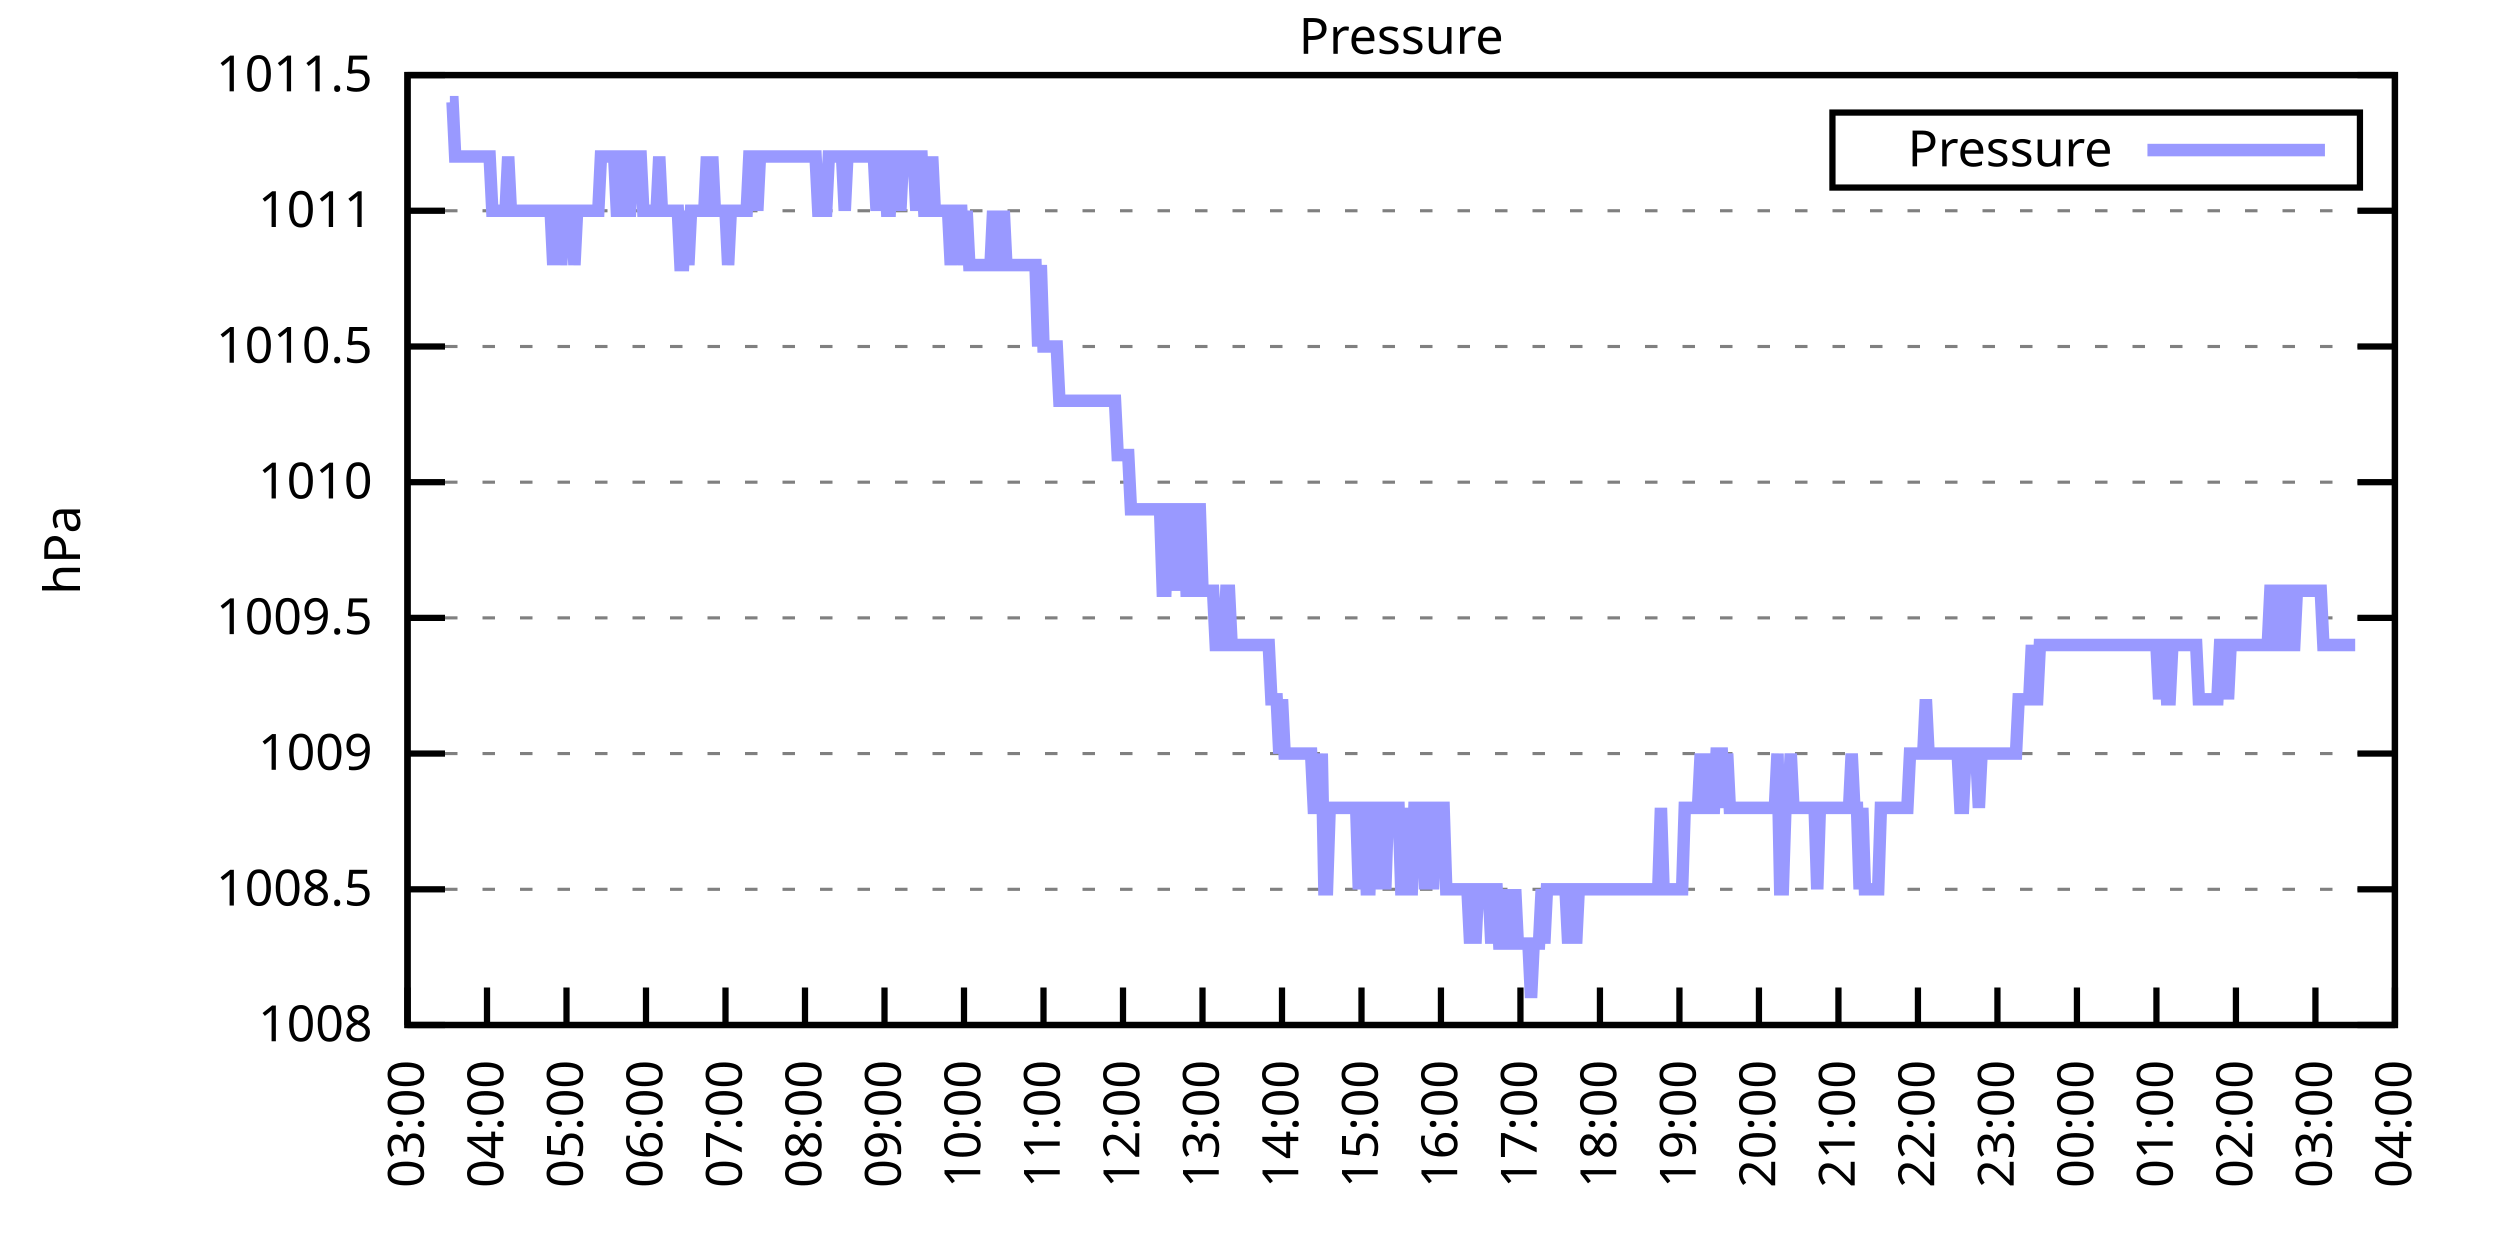
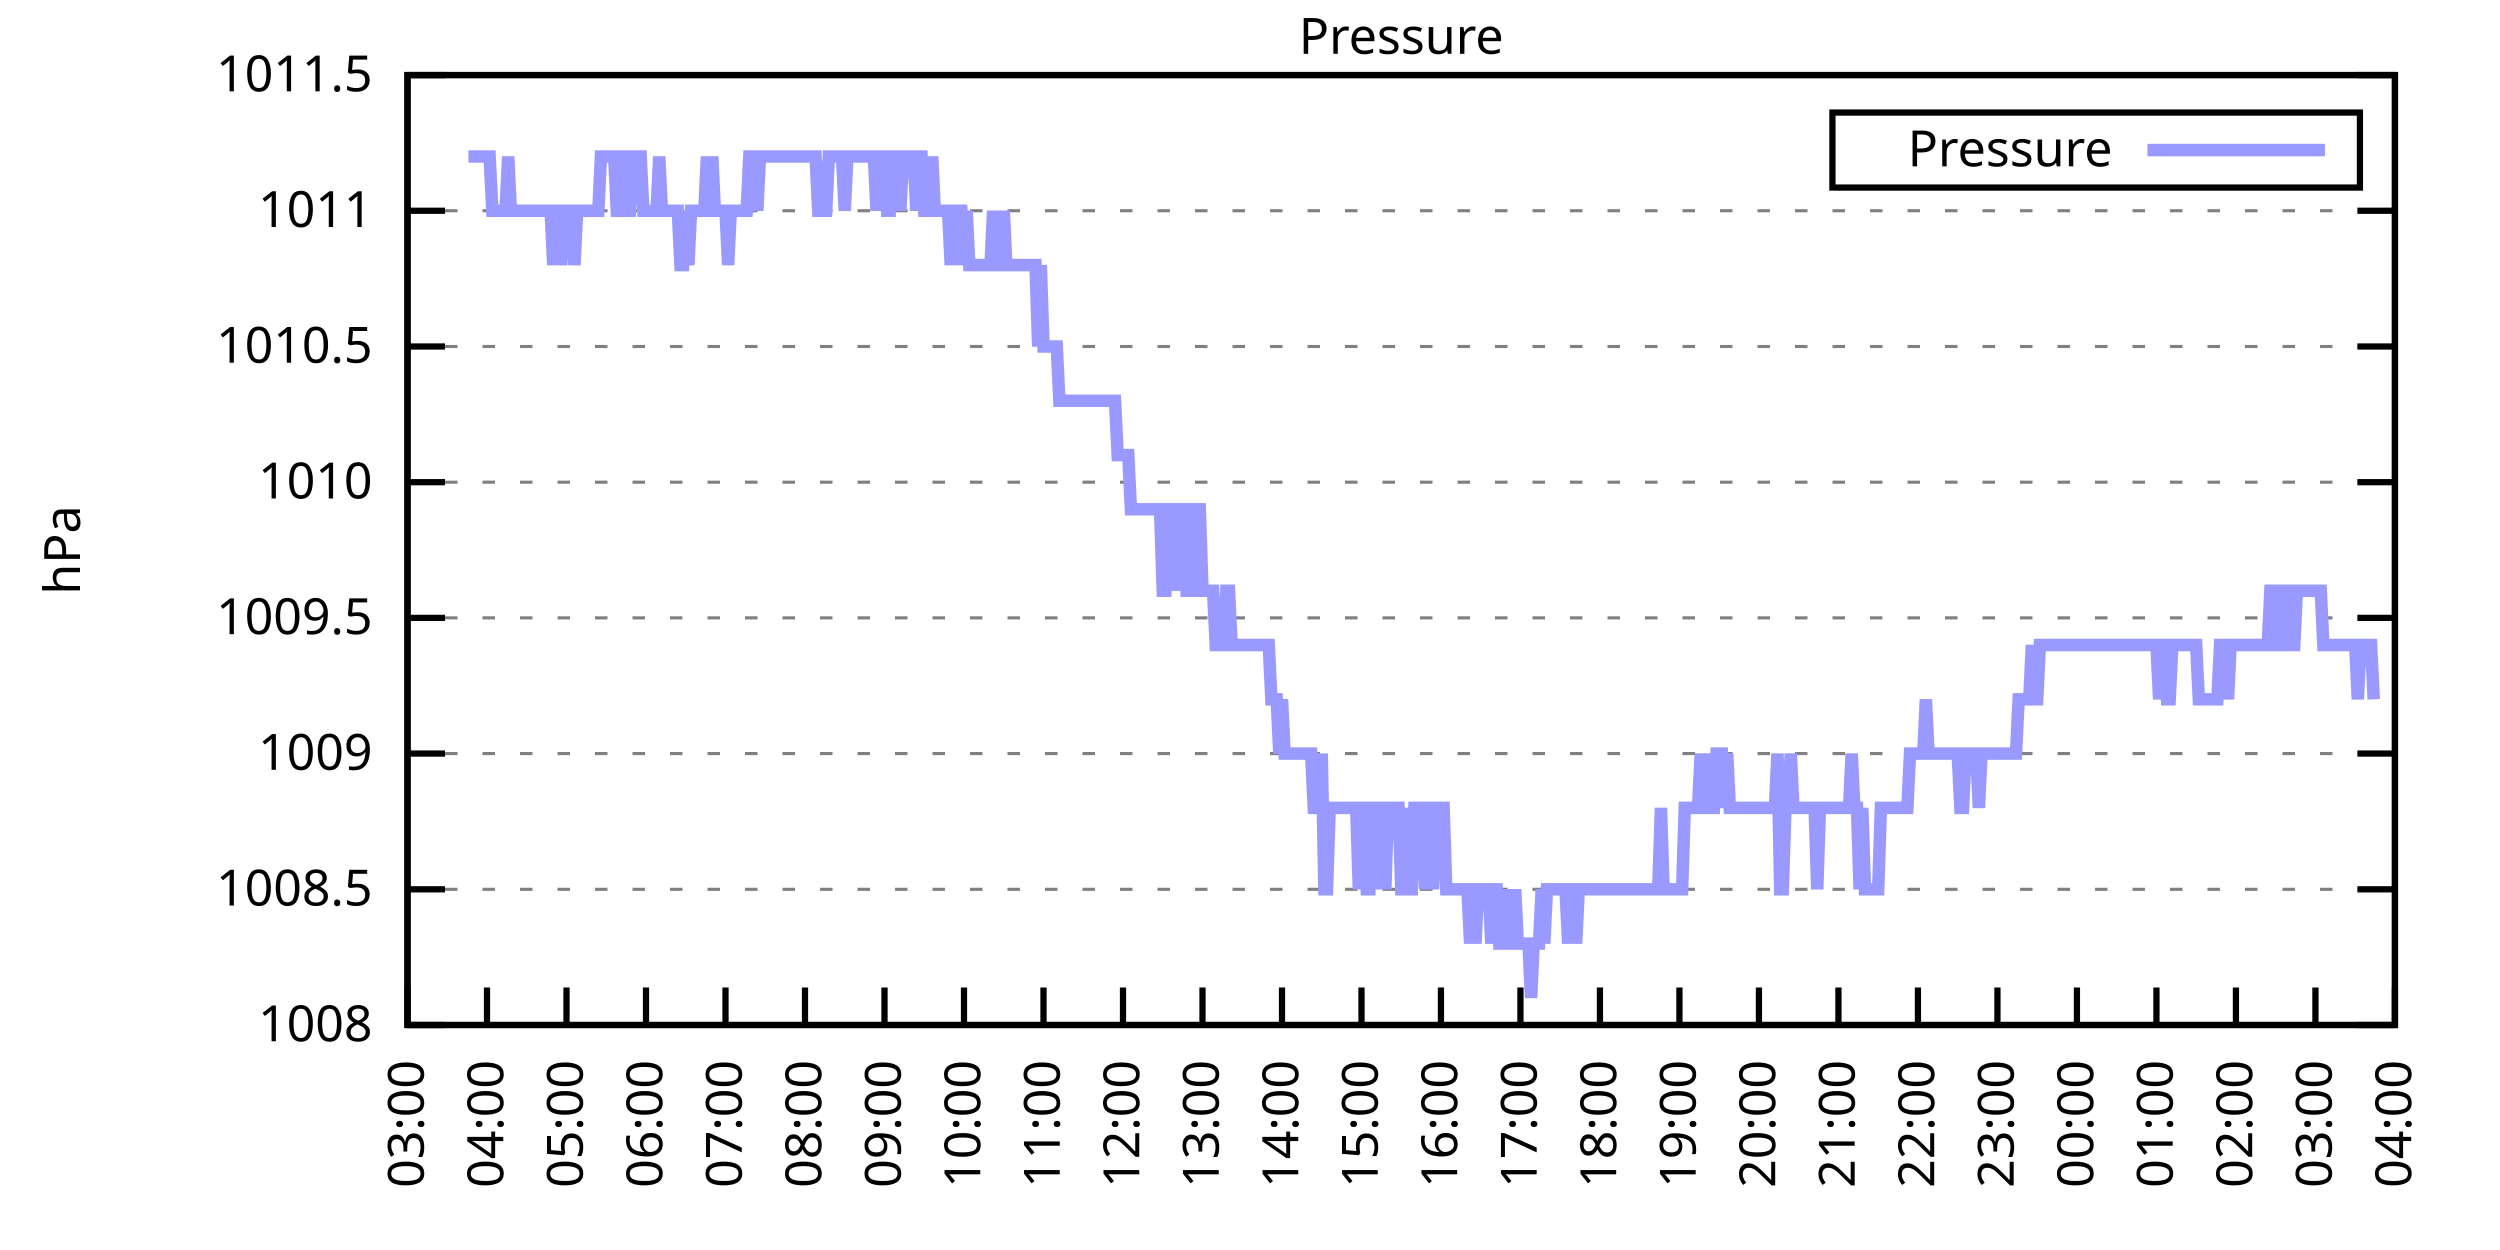
<svg xmlns="http://www.w3.org/2000/svg" xmlns:xlink="http://www.w3.org/1999/xlink" width="400" height="200" viewBox="0 0 400 200">
  <g id="gnuplot_canvas">
    <rect x="0" y="0" width="400" height="200" fill="none" />
    <defs>
      <circle id="gpDot" r="0.5" stroke-width="0.5" stroke="currentColor" />
      <path id="gpPt0" stroke-width="0.333" stroke="currentColor" d="M-1,0 h2 M0,-1 v2" />
      <path id="gpPt1" stroke-width="0.333" stroke="currentColor" d="M-1,-1 L1,1 M1,-1 L-1,1" />
      <path id="gpPt2" stroke-width="0.333" stroke="currentColor" d="M-1,0 L1,0 M0,-1 L0,1 M-1,-1 L1,1 M-1,1 L1,-1" />
      <rect id="gpPt3" stroke-width="0.333" stroke="currentColor" x="-1" y="-1" width="2" height="2" />
      <rect id="gpPt4" stroke-width="0.333" stroke="currentColor" fill="currentColor" x="-1" y="-1" width="2" height="2" />
      <circle id="gpPt5" stroke-width="0.333" stroke="currentColor" cx="0" cy="0" r="1" />
      <use xlink:href="#gpPt5" id="gpPt6" fill="currentColor" stroke="none" />
      <path id="gpPt7" stroke-width="0.333" stroke="currentColor" d="M0,-1.33 L-1.33,0.67 L1.33,0.67 z" />
      <use xlink:href="#gpPt7" id="gpPt8" fill="currentColor" stroke="none" />
      <use xlink:href="#gpPt7" id="gpPt9" stroke="currentColor" transform="rotate(180)" />
      <use xlink:href="#gpPt9" id="gpPt10" fill="currentColor" stroke="none" />
      <use xlink:href="#gpPt3" id="gpPt11" stroke="currentColor" transform="rotate(45)" />
      <use xlink:href="#gpPt11" id="gpPt12" fill="currentColor" stroke="none" />
      <path id="gpPt13" stroke-width="0.333" stroke="currentColor" d="M0,1.330 L1.265,0.411 L0.782,-1.067 L-0.782,-1.076 L-1.265,0.411 z" />
      <use xlink:href="#gpPt13" id="gpPt14" fill="currentColor" stroke="none" />
      <filter id="textbox" filterUnits="objectBoundingBox" x="0" y="0" height="1" width="1">
        <feFlood flood-color="white" flood-opacity="1" result="bgnd" />
        <feComposite in="SourceGraphic" in2="bgnd" operator="atop" />
      </filter>
      <filter id="greybox" filterUnits="objectBoundingBox" x="0" y="0" height="1" width="1">
        <feFlood flood-color="lightgrey" flood-opacity="1" result="grey" />
        <feComposite in="SourceGraphic" in2="grey" operator="atop" />
      </filter>
    </defs>
    <g fill="none" color="white" stroke="currentColor" stroke-width="1.00" stroke-linecap="butt" stroke-linejoin="miter">
</g>
    <g fill="none" color="black" stroke="currentColor" stroke-width="1.00" stroke-linecap="butt" stroke-linejoin="miter">
      <g stroke="none" shape-rendering="crispEdges">
        <polygon fill="rgb(255, 255, 255)" points="65.20,164.00 383.18,164.00 383.18,12.02 65.20,12.02 " />
      </g>
    </g>
    <g fill="none" color="black" stroke="currentColor" stroke-width="1.00" stroke-linecap="butt" stroke-linejoin="miter">
</g>
    <g fill="none" color="black" stroke="black" stroke-width="0.50" stroke-linecap="butt" stroke-linejoin="miter">
</g>
    <g fill="none" color="gray" stroke="currentColor" stroke-width="0.50" stroke-linecap="butt" stroke-linejoin="miter">
      <path stroke="gray" stroke-dasharray="2,4" class="gridline" d="M65.20,164.00 L383.19,164.00  " />
    </g>
    <g fill="none" color="gray" stroke="gray" stroke-width="1.00" stroke-linecap="butt" stroke-linejoin="miter">
</g>
    <g fill="none" color="black" stroke="currentColor" stroke-width="1.00" stroke-linecap="butt" stroke-linejoin="miter">
      <path stroke="black" d="M65.20,164.00 L71.20,164.00 M383.19,164.00 L377.19,164.00  " />
      <g transform="translate(59.60,166.60)" stroke="none" fill="black" font-family="Sans" font-size="8.00" text-anchor="end">
        <text>
          <tspan font-family="Sans"> 1008</tspan>
        </text>
      </g>
    </g>
    <g fill="none" color="black" stroke="currentColor" stroke-width="1.00" stroke-linecap="butt" stroke-linejoin="miter">
</g>
    <g fill="none" color="black" stroke="black" stroke-width="0.50" stroke-linecap="butt" stroke-linejoin="miter">
</g>
    <g fill="none" color="gray" stroke="currentColor" stroke-width="0.50" stroke-linecap="butt" stroke-linejoin="miter">
      <path stroke="gray" stroke-dasharray="2,4" class="gridline" d="M65.20,142.29 L383.19,142.29  " />
    </g>
    <g fill="none" color="gray" stroke="gray" stroke-width="1.00" stroke-linecap="butt" stroke-linejoin="miter">
</g>
    <g fill="none" color="black" stroke="currentColor" stroke-width="1.00" stroke-linecap="butt" stroke-linejoin="miter">
      <path stroke="black" d="M65.20,142.29 L71.20,142.29 M383.19,142.29 L377.19,142.29  " />
      <g transform="translate(59.60,144.89)" stroke="none" fill="black" font-family="Sans" font-size="8.00" text-anchor="end">
        <text>
          <tspan font-family="Sans"> 1008.5</tspan>
        </text>
      </g>
    </g>
    <g fill="none" color="black" stroke="currentColor" stroke-width="1.00" stroke-linecap="butt" stroke-linejoin="miter">
</g>
    <g fill="none" color="black" stroke="black" stroke-width="0.50" stroke-linecap="butt" stroke-linejoin="miter">
</g>
    <g fill="none" color="gray" stroke="currentColor" stroke-width="0.50" stroke-linecap="butt" stroke-linejoin="miter">
      <path stroke="gray" stroke-dasharray="2,4" class="gridline" d="M65.20,120.57 L383.19,120.57  " />
    </g>
    <g fill="none" color="gray" stroke="gray" stroke-width="1.00" stroke-linecap="butt" stroke-linejoin="miter">
</g>
    <g fill="none" color="black" stroke="currentColor" stroke-width="1.00" stroke-linecap="butt" stroke-linejoin="miter">
      <path stroke="black" d="M65.20,120.57 L71.20,120.57 M383.19,120.57 L377.19,120.57  " />
      <g transform="translate(59.60,123.17)" stroke="none" fill="black" font-family="Sans" font-size="8.00" text-anchor="end">
        <text>
          <tspan font-family="Sans"> 1009</tspan>
        </text>
      </g>
    </g>
    <g fill="none" color="black" stroke="currentColor" stroke-width="1.00" stroke-linecap="butt" stroke-linejoin="miter">
</g>
    <g fill="none" color="black" stroke="black" stroke-width="0.50" stroke-linecap="butt" stroke-linejoin="miter">
</g>
    <g fill="none" color="gray" stroke="currentColor" stroke-width="0.50" stroke-linecap="butt" stroke-linejoin="miter">
      <path stroke="gray" stroke-dasharray="2,4" class="gridline" d="M65.20,98.86 L383.19,98.86  " />
    </g>
    <g fill="none" color="gray" stroke="gray" stroke-width="1.00" stroke-linecap="butt" stroke-linejoin="miter">
</g>
    <g fill="none" color="black" stroke="currentColor" stroke-width="1.00" stroke-linecap="butt" stroke-linejoin="miter">
      <path stroke="black" d="M65.20,98.86 L71.20,98.86 M383.19,98.86 L377.19,98.86  " />
      <g transform="translate(59.60,101.46)" stroke="none" fill="black" font-family="Sans" font-size="8.00" text-anchor="end">
        <text>
          <tspan font-family="Sans"> 1009.5</tspan>
        </text>
      </g>
    </g>
    <g fill="none" color="black" stroke="currentColor" stroke-width="1.00" stroke-linecap="butt" stroke-linejoin="miter">
</g>
    <g fill="none" color="black" stroke="black" stroke-width="0.50" stroke-linecap="butt" stroke-linejoin="miter">
</g>
    <g fill="none" color="gray" stroke="currentColor" stroke-width="0.50" stroke-linecap="butt" stroke-linejoin="miter">
      <path stroke="gray" stroke-dasharray="2,4" class="gridline" d="M65.20,77.15 L383.19,77.15  " />
    </g>
    <g fill="none" color="gray" stroke="gray" stroke-width="1.00" stroke-linecap="butt" stroke-linejoin="miter">
</g>
    <g fill="none" color="black" stroke="currentColor" stroke-width="1.00" stroke-linecap="butt" stroke-linejoin="miter">
      <path stroke="black" d="M65.20,77.15 L71.20,77.15 M383.19,77.15 L377.19,77.15  " />
      <g transform="translate(59.60,79.75)" stroke="none" fill="black" font-family="Sans" font-size="8.00" text-anchor="end">
        <text>
          <tspan font-family="Sans"> 1010</tspan>
        </text>
      </g>
    </g>
    <g fill="none" color="black" stroke="currentColor" stroke-width="1.00" stroke-linecap="butt" stroke-linejoin="miter">
</g>
    <g fill="none" color="black" stroke="black" stroke-width="0.50" stroke-linecap="butt" stroke-linejoin="miter">
</g>
    <g fill="none" color="gray" stroke="currentColor" stroke-width="0.50" stroke-linecap="butt" stroke-linejoin="miter">
      <path stroke="gray" stroke-dasharray="2,4" class="gridline" d="M65.20,55.44 L383.19,55.44  " />
    </g>
    <g fill="none" color="gray" stroke="gray" stroke-width="1.00" stroke-linecap="butt" stroke-linejoin="miter">
</g>
    <g fill="none" color="black" stroke="currentColor" stroke-width="1.00" stroke-linecap="butt" stroke-linejoin="miter">
      <path stroke="black" d="M65.20,55.44 L71.20,55.44 M383.19,55.44 L377.19,55.44  " />
      <g transform="translate(59.60,58.04)" stroke="none" fill="black" font-family="Sans" font-size="8.00" text-anchor="end">
        <text>
          <tspan font-family="Sans"> 1010.5</tspan>
        </text>
      </g>
    </g>
    <g fill="none" color="black" stroke="currentColor" stroke-width="1.00" stroke-linecap="butt" stroke-linejoin="miter">
</g>
    <g fill="none" color="black" stroke="black" stroke-width="0.50" stroke-linecap="butt" stroke-linejoin="miter">
</g>
    <g fill="none" color="gray" stroke="currentColor" stroke-width="0.50" stroke-linecap="butt" stroke-linejoin="miter">
      <path stroke="gray" stroke-dasharray="2,4" class="gridline" d="M65.20,33.72 L383.19,33.72  " />
    </g>
    <g fill="none" color="gray" stroke="gray" stroke-width="1.00" stroke-linecap="butt" stroke-linejoin="miter">
</g>
    <g fill="none" color="black" stroke="currentColor" stroke-width="1.00" stroke-linecap="butt" stroke-linejoin="miter">
      <path stroke="black" d="M65.20,33.72 L71.20,33.72 M383.19,33.72 L377.19,33.72  " />
      <g transform="translate(59.60,36.32)" stroke="none" fill="black" font-family="Sans" font-size="8.00" text-anchor="end">
        <text>
          <tspan font-family="Sans"> 1011</tspan>
        </text>
      </g>
    </g>
    <g fill="none" color="black" stroke="currentColor" stroke-width="1.00" stroke-linecap="butt" stroke-linejoin="miter">
</g>
    <g fill="none" color="black" stroke="black" stroke-width="0.50" stroke-linecap="butt" stroke-linejoin="miter">
</g>
    <g fill="none" color="gray" stroke="currentColor" stroke-width="0.50" stroke-linecap="butt" stroke-linejoin="miter">
      <path stroke="gray" stroke-dasharray="2,4" class="gridline" d="M65.20,12.01 L383.19,12.01  " />
    </g>
    <g fill="none" color="gray" stroke="gray" stroke-width="1.00" stroke-linecap="butt" stroke-linejoin="miter">
</g>
    <g fill="none" color="black" stroke="currentColor" stroke-width="1.00" stroke-linecap="butt" stroke-linejoin="miter">
      <path stroke="black" d="M65.20,12.01 L71.20,12.01 M383.19,12.01 L377.19,12.01  " />
      <g transform="translate(59.60,14.61)" stroke="none" fill="black" font-family="Sans" font-size="8.00" text-anchor="end">
        <text>
          <tspan font-family="Sans"> 1011.5</tspan>
        </text>
      </g>
    </g>
    <g fill="none" color="black" stroke="currentColor" stroke-width="1.00" stroke-linecap="butt" stroke-linejoin="miter">
      <path stroke="black" d="M65.20,164.00 L65.20,158.00  " />
      <g transform="translate(67.80,169.60) rotate(270.00)" stroke="none" fill="black" font-family="Sans" font-size="8.00" text-anchor="end">
        <text>
          <tspan font-family="Sans">03:00</tspan>
        </text>
      </g>
    </g>
    <g fill="none" color="black" stroke="currentColor" stroke-width="1.00" stroke-linecap="butt" stroke-linejoin="miter">
      <path stroke="black" d="M77.92,164.00 L77.92,158.00  " />
      <g transform="translate(80.52,169.60) rotate(270.00)" stroke="none" fill="black" font-family="Sans" font-size="8.00" text-anchor="end">
        <text>
          <tspan font-family="Sans">04:00</tspan>
        </text>
      </g>
    </g>
    <g fill="none" color="black" stroke="currentColor" stroke-width="1.00" stroke-linecap="butt" stroke-linejoin="miter">
      <path stroke="black" d="M90.64,164.00 L90.64,158.00  " />
      <g transform="translate(93.24,169.60) rotate(270.00)" stroke="none" fill="black" font-family="Sans" font-size="8.00" text-anchor="end">
        <text>
          <tspan font-family="Sans">05:00</tspan>
        </text>
      </g>
    </g>
    <g fill="none" color="black" stroke="currentColor" stroke-width="1.00" stroke-linecap="butt" stroke-linejoin="miter">
      <path stroke="black" d="M103.36,164.00 L103.36,158.00  " />
      <g transform="translate(105.96,169.60) rotate(270.00)" stroke="none" fill="black" font-family="Sans" font-size="8.00" text-anchor="end">
        <text>
          <tspan font-family="Sans">06:00</tspan>
        </text>
      </g>
    </g>
    <g fill="none" color="black" stroke="currentColor" stroke-width="1.00" stroke-linecap="butt" stroke-linejoin="miter">
      <path stroke="black" d="M116.08,164.00 L116.08,158.00  " />
      <g transform="translate(118.68,169.60) rotate(270.00)" stroke="none" fill="black" font-family="Sans" font-size="8.00" text-anchor="end">
        <text>
          <tspan font-family="Sans">07:00</tspan>
        </text>
      </g>
    </g>
    <g fill="none" color="black" stroke="currentColor" stroke-width="1.00" stroke-linecap="butt" stroke-linejoin="miter">
      <path stroke="black" d="M128.80,164.00 L128.80,158.00  " />
      <g transform="translate(131.40,169.60) rotate(270.00)" stroke="none" fill="black" font-family="Sans" font-size="8.00" text-anchor="end">
        <text>
          <tspan font-family="Sans">08:00</tspan>
        </text>
      </g>
    </g>
    <g fill="none" color="black" stroke="currentColor" stroke-width="1.00" stroke-linecap="butt" stroke-linejoin="miter">
      <path stroke="black" d="M141.52,164.00 L141.52,158.00  " />
      <g transform="translate(144.12,169.60) rotate(270.00)" stroke="none" fill="black" font-family="Sans" font-size="8.00" text-anchor="end">
        <text>
          <tspan font-family="Sans">09:00</tspan>
        </text>
      </g>
    </g>
    <g fill="none" color="black" stroke="currentColor" stroke-width="1.00" stroke-linecap="butt" stroke-linejoin="miter">
      <path stroke="black" d="M154.24,164.00 L154.24,158.00  " />
      <g transform="translate(156.84,169.60) rotate(270.00)" stroke="none" fill="black" font-family="Sans" font-size="8.00" text-anchor="end">
        <text>
          <tspan font-family="Sans">10:00</tspan>
        </text>
      </g>
    </g>
    <g fill="none" color="black" stroke="currentColor" stroke-width="1.00" stroke-linecap="butt" stroke-linejoin="miter">
      <path stroke="black" d="M166.96,164.00 L166.96,158.00  " />
      <g transform="translate(169.56,169.60) rotate(270.00)" stroke="none" fill="black" font-family="Sans" font-size="8.00" text-anchor="end">
        <text>
          <tspan font-family="Sans">11:00</tspan>
        </text>
      </g>
    </g>
    <g fill="none" color="black" stroke="currentColor" stroke-width="1.00" stroke-linecap="butt" stroke-linejoin="miter">
      <path stroke="black" d="M179.68,164.00 L179.68,158.00  " />
      <g transform="translate(182.28,169.60) rotate(270.00)" stroke="none" fill="black" font-family="Sans" font-size="8.00" text-anchor="end">
        <text>
          <tspan font-family="Sans">12:00</tspan>
        </text>
      </g>
    </g>
    <g fill="none" color="black" stroke="currentColor" stroke-width="1.00" stroke-linecap="butt" stroke-linejoin="miter">
      <path stroke="black" d="M192.40,164.00 L192.40,158.00  " />
      <g transform="translate(195.00,169.60) rotate(270.00)" stroke="none" fill="black" font-family="Sans" font-size="8.00" text-anchor="end">
        <text>
          <tspan font-family="Sans">13:00</tspan>
        </text>
      </g>
    </g>
    <g fill="none" color="black" stroke="currentColor" stroke-width="1.00" stroke-linecap="butt" stroke-linejoin="miter">
      <path stroke="black" d="M205.12,164.00 L205.12,158.00  " />
      <g transform="translate(207.72,169.60) rotate(270.00)" stroke="none" fill="black" font-family="Sans" font-size="8.00" text-anchor="end">
        <text>
          <tspan font-family="Sans">14:00</tspan>
        </text>
      </g>
    </g>
    <g fill="none" color="black" stroke="currentColor" stroke-width="1.00" stroke-linecap="butt" stroke-linejoin="miter">
      <path stroke="black" d="M217.84,164.00 L217.84,158.00  " />
      <g transform="translate(220.44,169.60) rotate(270.00)" stroke="none" fill="black" font-family="Sans" font-size="8.00" text-anchor="end">
        <text>
          <tspan font-family="Sans">15:00</tspan>
        </text>
      </g>
    </g>
    <g fill="none" color="black" stroke="currentColor" stroke-width="1.00" stroke-linecap="butt" stroke-linejoin="miter">
      <path stroke="black" d="M230.55,164.00 L230.55,158.00  " />
      <g transform="translate(233.15,169.60) rotate(270.00)" stroke="none" fill="black" font-family="Sans" font-size="8.00" text-anchor="end">
        <text>
          <tspan font-family="Sans">16:00</tspan>
        </text>
      </g>
    </g>
    <g fill="none" color="black" stroke="currentColor" stroke-width="1.00" stroke-linecap="butt" stroke-linejoin="miter">
      <path stroke="black" d="M243.27,164.00 L243.27,158.00  " />
      <g transform="translate(245.87,169.60) rotate(270.00)" stroke="none" fill="black" font-family="Sans" font-size="8.00" text-anchor="end">
        <text>
          <tspan font-family="Sans">17:00</tspan>
        </text>
      </g>
    </g>
    <g fill="none" color="black" stroke="currentColor" stroke-width="1.00" stroke-linecap="butt" stroke-linejoin="miter">
      <path stroke="black" d="M255.99,164.00 L255.99,158.00  " />
      <g transform="translate(258.59,169.60) rotate(270.00)" stroke="none" fill="black" font-family="Sans" font-size="8.00" text-anchor="end">
        <text>
          <tspan font-family="Sans">18:00</tspan>
        </text>
      </g>
    </g>
    <g fill="none" color="black" stroke="currentColor" stroke-width="1.00" stroke-linecap="butt" stroke-linejoin="miter">
      <path stroke="black" d="M268.71,164.00 L268.71,158.00  " />
      <g transform="translate(271.31,169.60) rotate(270.00)" stroke="none" fill="black" font-family="Sans" font-size="8.00" text-anchor="end">
        <text>
          <tspan font-family="Sans">19:00</tspan>
        </text>
      </g>
    </g>
    <g fill="none" color="black" stroke="currentColor" stroke-width="1.00" stroke-linecap="butt" stroke-linejoin="miter">
      <path stroke="black" d="M281.43,164.00 L281.43,158.00  " />
      <g transform="translate(284.03,169.60) rotate(270.00)" stroke="none" fill="black" font-family="Sans" font-size="8.00" text-anchor="end">
        <text>
          <tspan font-family="Sans">20:00</tspan>
        </text>
      </g>
    </g>
    <g fill="none" color="black" stroke="currentColor" stroke-width="1.00" stroke-linecap="butt" stroke-linejoin="miter">
      <path stroke="black" d="M294.15,164.00 L294.15,158.00  " />
      <g transform="translate(296.75,169.60) rotate(270.00)" stroke="none" fill="black" font-family="Sans" font-size="8.00" text-anchor="end">
        <text>
          <tspan font-family="Sans">21:00</tspan>
        </text>
      </g>
    </g>
    <g fill="none" color="black" stroke="currentColor" stroke-width="1.00" stroke-linecap="butt" stroke-linejoin="miter">
      <path stroke="black" d="M306.87,164.00 L306.87,158.00  " />
      <g transform="translate(309.47,169.60) rotate(270.00)" stroke="none" fill="black" font-family="Sans" font-size="8.00" text-anchor="end">
        <text>
          <tspan font-family="Sans">22:00</tspan>
        </text>
      </g>
    </g>
    <g fill="none" color="black" stroke="currentColor" stroke-width="1.00" stroke-linecap="butt" stroke-linejoin="miter">
      <path stroke="black" d="M319.59,164.00 L319.59,158.00  " />
      <g transform="translate(322.19,169.60) rotate(270.00)" stroke="none" fill="black" font-family="Sans" font-size="8.00" text-anchor="end">
        <text>
          <tspan font-family="Sans">23:00</tspan>
        </text>
      </g>
    </g>
    <g fill="none" color="black" stroke="currentColor" stroke-width="1.00" stroke-linecap="butt" stroke-linejoin="miter">
      <path stroke="black" d="M332.31,164.00 L332.31,158.00  " />
      <g transform="translate(334.91,169.60) rotate(270.00)" stroke="none" fill="black" font-family="Sans" font-size="8.00" text-anchor="end">
        <text>
          <tspan font-family="Sans">00:00</tspan>
        </text>
      </g>
    </g>
    <g fill="none" color="black" stroke="currentColor" stroke-width="1.00" stroke-linecap="butt" stroke-linejoin="miter">
      <path stroke="black" d="M345.03,164.00 L345.03,158.00  " />
      <g transform="translate(347.63,169.60) rotate(270.00)" stroke="none" fill="black" font-family="Sans" font-size="8.00" text-anchor="end">
        <text>
          <tspan font-family="Sans">01:00</tspan>
        </text>
      </g>
    </g>
    <g fill="none" color="black" stroke="currentColor" stroke-width="1.00" stroke-linecap="butt" stroke-linejoin="miter">
      <path stroke="black" d="M357.75,164.00 L357.75,158.00  " />
      <g transform="translate(360.35,169.60) rotate(270.00)" stroke="none" fill="black" font-family="Sans" font-size="8.00" text-anchor="end">
        <text>
          <tspan font-family="Sans">02:00</tspan>
        </text>
      </g>
    </g>
    <g fill="none" color="black" stroke="currentColor" stroke-width="1.00" stroke-linecap="butt" stroke-linejoin="miter">
      <path stroke="black" d="M370.47,164.00 L370.47,158.00  " />
      <g transform="translate(373.07,169.60) rotate(270.00)" stroke="none" fill="black" font-family="Sans" font-size="8.00" text-anchor="end">
        <text>
          <tspan font-family="Sans">03:00</tspan>
        </text>
      </g>
    </g>
    <g fill="none" color="black" stroke="currentColor" stroke-width="1.00" stroke-linecap="butt" stroke-linejoin="miter">
      <path stroke="black" d="M383.19,164.00 L383.19,158.00  " />
      <g transform="translate(385.79,169.60) rotate(270.00)" stroke="none" fill="black" font-family="Sans" font-size="8.00" text-anchor="end">
        <text>
          <tspan font-family="Sans">04:00</tspan>
        </text>
      </g>
    </g>
    <g fill="none" color="black" stroke="currentColor" stroke-width="1.00" stroke-linecap="butt" stroke-linejoin="miter">
</g>
    <g fill="none" color="black" stroke="currentColor" stroke-width="1.00" stroke-linecap="butt" stroke-linejoin="miter">
      <path stroke="black" d="M65.20,12.01 L65.20,164.00 L383.19,164.00 L383.19,12.01 L65.20,12.01 Z  " />
    </g>
    <g fill="none" color="black" stroke="currentColor" stroke-width="1.00" stroke-linecap="butt" stroke-linejoin="miter">
</g>
    <g fill="none" color="black" stroke="currentColor" stroke-width="1.00" stroke-linecap="butt" stroke-linejoin="miter">
      <path stroke="black" d="M293.19,30.01 L293.19,18.01 L377.59,18.01 L377.59,30.01 L293.19,30.01 Z  " />
    </g>
    <g id="Pressure_plot_1">
      <g fill="none" color="white" stroke="black" stroke-width="2.00" stroke-linecap="butt" stroke-linejoin="miter">
</g>
      <g fill="none" color="black" stroke="currentColor" stroke-width="2.00" stroke-linecap="butt" stroke-linejoin="miter">
        <g transform="translate(337.99,26.61)" stroke="none" fill="black" font-family="Sans" font-size="8.00" text-anchor="end">
          <text>
            <tspan font-family="Sans">Pressure</tspan>
          </text>
        </g>
      </g>
      <g fill="none" color="black" stroke="currentColor" stroke-width="2.00" stroke-linecap="butt" stroke-linejoin="miter">
-         <path stroke="rgb(153, 153, 255)" d="M343.59,24.01 L371.99,24.01 M71.98,16.35 L72.41,16.35 L72.83,25.04 L73.26,25.04 L73.68,25.04 L74.10,25.04   L74.53,25.04 L74.95,25.04 L75.38,25.04 L75.80,25.04 L76.22,25.04 L76.65,25.04 L77.07,25.04 L77.50,25.04   L77.92,25.04 L78.34,25.04 L78.77,33.72 L79.19,33.72 L79.62,33.72 L80.04,33.72 L80.46,33.72 L80.89,33.72   L81.31,25.04 L81.74,33.72 L82.16,33.72 L82.58,33.72 L83.01,33.72 L83.43,33.72 L83.86,33.72 L84.28,33.72   L84.70,33.72 L85.13,33.72 L85.55,33.72 L85.98,33.72 L86.40,33.72 L86.82,33.72 L87.25,33.72 L87.67,33.72   L88.10,33.72 L88.52,42.41 L88.94,33.72 L89.37,33.72 L89.79,42.41 L90.22,33.72 L90.64,33.72 L91.06,33.72   L91.49,33.72 L91.91,42.41 L92.34,33.72 L92.76,33.72 L93.18,33.72 L93.61,33.72 L94.03,33.72 L94.46,33.72   L94.88,33.72 L95.30,33.72 L95.73,33.72 L96.15,25.04 L96.58,25.04 L97.00,25.04 L97.42,25.04 L97.85,25.04   L98.27,25.04 L98.69,33.72 L99.12,33.72 L99.54,25.04 L99.97,25.04 L100.39,33.72 L100.81,33.72 L101.24,25.04   L101.66,25.04 L102.09,25.04 L102.51,25.04 L102.93,33.72 L103.36,33.72 L103.78,33.72 L104.21,33.72 L104.63,33.72   L105.05,33.72 L105.48,25.04 L105.90,33.72 L106.33,33.72 L106.75,33.72 L107.17,33.72 L107.60,33.72 L108.02,33.72   L108.45,33.72 L108.87,42.41 L109.29,42.41 L109.72,33.72 L110.14,42.41 L110.57,33.72 L110.99,33.72 L111.41,33.72   L111.84,33.72 L112.26,33.72 L112.69,33.72 L113.11,25.04 L113.53,33.72 L113.96,25.04 L114.38,33.72 L114.81,33.72   L115.23,33.72 L115.65,33.72 L116.08,33.72 L116.50,42.41 L116.93,33.72 L117.35,33.72 L117.77,33.72 L118.20,33.72   L118.62,33.72 L119.05,33.72 L119.47,33.72 L119.89,25.04 L120.32,25.04 L120.74,25.04 L121.17,33.72 L121.59,25.04   L122.01,25.04 L122.44,25.04 L122.86,25.04 L123.29,25.04 L123.71,25.04 L124.13,25.04 L124.56,25.04 L124.98,25.04   L125.41,25.04 L125.83,25.04 L126.25,25.04 L126.68,25.04 L127.10,25.04 L127.53,25.04 L127.95,25.04 L128.37,25.04   L128.80,25.04 L129.22,25.04 L129.65,25.04 L130.07,25.04 L130.49,25.04 L130.92,33.72 L131.34,33.72 L131.77,33.72   L132.19,33.72 L132.61,25.04 L133.04,25.04 L133.46,25.04 L133.89,25.04 L134.31,25.04 L134.73,25.04 L135.16,33.72   L135.58,25.04 L136.01,25.04 L136.43,25.04 L136.85,25.04 L137.28,25.04 L137.70,25.04 L138.13,25.04 L138.55,25.04   L138.97,25.04 L139.40,25.04 L139.82,25.04 L140.25,33.72 L140.67,25.04 L141.09,25.04 L141.52,25.04 L141.94,33.72   L142.37,33.72 L142.79,25.04 L143.21,25.04 L143.64,25.04 L144.06,33.72 L144.49,25.04 L144.91,25.04 L145.33,25.04   L145.76,25.04 L146.18,25.04 L146.61,33.72 L147.03,25.04 L147.45,25.04 L147.88,33.72 L148.30,33.72 L148.73,33.72   L149.15,25.04 L149.57,33.72 L150.00,33.72 L150.42,33.72 L150.85,33.72 L151.27,33.72 L151.69,33.72 L152.12,42.41   L152.54,33.72 L152.97,42.41 L153.39,33.72 L153.81,33.72 L154.24,42.41 L154.66,33.72 L155.09,42.41 L155.51,42.41   L155.93,42.41 L156.36,42.41 L156.78,42.41 L157.21,42.41 L157.63,42.41 L158.05,42.41 L158.48,42.41 L158.90,33.72   L159.33,42.41 L159.75,42.41 L160.17,42.41 L160.60,33.72 L161.02,42.41 L161.44,42.41 L161.87,42.41 L162.29,42.41   L162.72,42.41 L163.14,42.41 L163.56,42.41 L163.99,42.41 L164.41,42.41 L164.84,42.41 L165.26,42.41 L165.68,42.41   L166.11,55.44 L166.53,42.41 L166.96,55.44 L167.38,55.44 L167.80,55.44 L168.23,55.44 L168.65,55.44 L169.08,55.44   L169.50,64.12 L169.92,64.12 L170.35,64.12 L170.77,64.12 L171.20,64.12 L171.62,64.12 L172.04,64.12 L172.47,64.12   L172.89,64.12 L173.32,64.12 L173.74,64.12 L174.16,64.12 L174.59,64.12 L175.01,64.12 L175.44,64.12 L175.86,64.12   L176.28,64.12 L176.71,64.12 L177.13,64.12 L177.56,64.12 L177.98,64.12 L178.40,64.12 L178.83,72.81 L179.25,72.81   L179.68,72.81 L180.10,72.81 L180.52,72.81 L180.95,81.49 L181.37,81.49 L181.80,81.49 L182.22,81.49 L182.64,81.49   L183.07,81.49 L183.49,81.49 L183.92,81.49 L184.34,81.49 L184.76,81.49 L185.19,81.49 L185.61,81.49 L186.04,94.52   L186.46,94.52 L186.88,81.49 L187.31,81.49 L187.73,94.52 L188.16,81.49 L188.58,94.52 L189.00,81.49 L189.43,81.49   L189.85,94.52 L190.28,94.52 L190.70,94.52 L191.12,81.49 L191.55,81.49 L191.97,81.49 L192.40,94.52 L192.82,94.52   L193.24,94.52 L193.67,94.52 L194.09,94.52 L194.52,103.20 L194.94,103.20 L195.36,103.20 L195.79,103.20 L196.21,94.52   L196.64,94.52 L197.06,103.20 L197.48,103.20 L197.91,103.20 L198.33,103.20 L198.76,103.20 L199.18,103.20 L199.60,103.20   L200.03,103.20 L200.45,103.20 L200.88,103.20 L201.30,103.20 L201.72,103.20 L202.15,103.20 L202.57,103.20 L203.00,103.20   L203.42,111.89 L203.84,111.89 L204.27,111.89 L204.69,120.57 L205.12,111.89 L205.54,120.57 L205.96,120.57 L206.39,120.57   L206.81,120.57 L207.24,120.57 L207.66,120.57 L208.08,120.57 L208.51,120.57 L208.93,120.57 L209.36,120.57 L209.78,120.57   L210.20,129.26 L210.63,129.26 L211.05,129.26 L211.48,120.57 L211.90,142.29 L212.32,142.29 L212.75,129.26 L213.17,129.26   L213.60,129.26 L214.02,129.26 L214.44,129.26 L214.87,129.26 L215.29,129.26 L215.72,129.26 L216.14,129.26 L216.56,129.26   L216.99,129.26 L217.41,142.29 L217.84,129.26 L218.26,129.26 L218.68,142.29 L219.11,142.29 L219.53,129.26 L219.96,129.26   L220.38,129.26 L220.80,142.29 L221.23,129.26 L221.65,142.29 L222.08,129.26 L222.50,129.26 L222.92,129.26 L223.35,129.26   L223.77,129.26 L224.20,142.29 L224.62,142.29 L225.04,129.26 L225.47,142.29 L225.89,142.29 L226.31,129.26 L226.74,129.26   L227.16,129.26 L227.59,129.26 L228.01,142.29 L228.43,129.26 L228.86,129.26 L229.28,142.29 L229.71,129.26 L230.13,129.26   L230.55,129.26 L230.98,129.26 L231.40,142.29 L231.83,142.29 L232.25,142.29 L232.67,142.29 L233.10,142.29 L233.52,142.29   L233.95,142.29 L234.37,142.29 L234.79,142.29 L235.22,150.97 L235.64,142.29 L236.07,150.97 L236.49,142.29 L236.91,142.29   L237.34,142.29 L237.76,142.29 L238.19,142.29 L238.61,150.97 L239.03,142.29 L239.46,142.29 L239.88,150.97 L240.31,150.97   L240.73,150.97 L241.15,142.29 L241.58,150.97 L242.00,150.97 L242.43,142.29 L242.85,150.97 L243.27,150.97 L243.70,150.97   L244.12,150.97 L244.55,150.97 L244.97,159.66 L245.39,150.97 L245.82,150.97 L246.24,150.97 L246.67,142.29 L247.09,150.97   L247.51,142.29 L247.94,142.29 L248.36,142.29 L248.79,142.29 L249.21,142.29 L249.63,142.29 L250.06,142.29 L250.48,142.29   L250.91,150.97 L251.33,142.29 L251.75,142.29 L252.18,150.97 L252.60,142.29 L253.03,142.29 L253.45,142.29 L253.87,142.29   L254.30,142.29 L254.72,142.29 L255.15,142.29 L255.57,142.29 L255.99,142.29 L256.42,142.29 L256.84,142.29 L257.27,142.29   L257.69,142.29 L258.11,142.29 L258.54,142.29 L258.96,142.29 L259.39,142.29 L259.81,142.29 L260.23,142.29 L260.66,142.29   L261.08,142.29 L261.51,142.29 L261.93,142.29 L262.35,142.29 L262.78,142.29 L263.20,142.29 L263.63,142.29 L264.05,142.29   L264.47,142.29 L264.90,142.29 L265.32,142.29 L265.75,129.26 L266.17,142.29 L266.59,142.29 L267.02,142.29 L267.44,142.29   L267.87,142.29 L268.29,142.29 L268.71,142.29 L269.14,142.29 L269.56,129.26 L269.99,129.26 L270.41,129.26 L270.83,129.26   L271.26,129.26 L271.68,129.26 L272.11,120.57 L272.53,129.26 L272.95,120.57 L273.38,129.26 L273.80,129.26 L274.23,129.26   L274.65,120.57 L275.07,120.57 L275.50,120.57 L275.92,129.26 L276.35,120.57 L276.77,129.26 L277.19,129.26 L277.62,129.26   L278.04,129.26 L278.47,129.26 L278.89,129.26 L279.31,129.26 L279.74,129.26 L280.16,129.26 L280.59,129.26 L281.01,129.26   L281.43,129.26 L281.86,129.26 L282.28,129.26 L282.71,129.26 L283.13,129.26 L283.55,129.26 L283.98,129.26 L284.40,120.57   L284.83,142.29 L285.25,142.29 L285.67,129.26 L286.10,129.26 L286.52,120.57 L286.95,129.26 L287.37,129.26 L287.79,129.26   L288.22,129.26 L288.64,129.26 L289.06,129.26 L289.49,129.26 L289.91,129.26 L290.34,129.26 L290.76,142.29 L291.18,129.26   L291.61,129.26 L292.03,129.26 L292.46,129.26 L292.88,129.26 L293.30,129.26 L293.73,129.26 L294.15,129.26 L294.58,129.26   L295.00,129.26 L295.42,129.26 L295.85,129.26 L296.27,120.57 L296.70,129.26 L297.12,129.26 L297.54,142.29 L297.97,129.26   L298.39,142.29 L298.82,142.29 L299.24,142.29 L299.66,142.29 L300.09,142.29 L300.51,142.29 L300.94,129.26 L301.36,129.26   L301.78,129.26 L302.21,129.26 L302.63,129.26 L303.06,129.26 L303.48,129.26 L303.90,129.26 L304.33,129.26 L304.75,129.26   L305.18,129.26 L305.60,120.57 L306.02,120.57 L306.45,120.57 L306.87,120.57 L307.30,120.57 L307.72,120.57 L308.14,111.89   L308.57,120.57 L308.99,120.57 L309.42,120.57 L309.84,120.57 L310.26,120.57 L310.69,120.57 L311.11,120.57 L311.54,120.57   L311.96,120.57 L312.38,120.57 L312.81,120.57 L313.23,120.57 L313.66,129.26 L314.08,129.26 L314.50,120.57 L314.93,120.57   L315.35,120.57 L315.78,120.57 L316.20,120.57 L316.62,129.26 L317.05,120.57 L317.47,120.57 L317.90,120.57 L318.32,120.57   L318.74,120.57 L319.17,120.57 L319.59,120.57 L320.02,120.57 L320.44,120.57 L320.86,120.57 L321.29,120.57 L321.71,120.57   L322.14,120.57 L322.56,120.57 L322.98,111.89 L323.41,111.89 L323.83,111.89 L324.26,111.89 L324.68,111.89 L325.10,103.20   L325.53,111.89 L325.95,111.89 L326.38,103.20 L326.80,103.20 L327.22,103.20 L327.65,103.20 L328.07,103.20 L328.50,103.20   L328.92,103.20 L329.34,103.20 L329.77,103.20 L330.19,103.20 L330.62,103.20 L331.04,103.20 L331.46,103.20 L331.89,103.20   L332.31,103.20 L332.74,103.20 L333.16,103.20 L333.58,103.20 L334.01,103.20 L334.43,103.20 L334.86,103.20 L335.28,103.20   L335.70,103.20 L336.13,103.20 L336.55,103.20 L336.98,103.20 L337.40,103.20 L337.82,103.20 L338.25,103.20 L338.67,103.20   L339.10,103.20 L339.52,103.20 L339.94,103.20 L340.37,103.20 L340.79,103.20 L341.22,103.20 L341.64,103.20 L342.06,103.20   L342.49,103.20 L342.91,103.20 L343.34,103.20 L343.76,103.20 L344.18,103.20 L344.61,103.20 L345.03,103.20 L345.46,111.89   L345.88,103.20 L346.30,103.20 L346.73,111.89 L347.15,111.89 L347.58,103.20 L348.00,103.20 L348.42,103.20 L348.85,103.20   L349.27,103.20 L349.70,103.20 L350.12,103.20 L350.54,103.20 L350.97,103.20 L351.39,103.20 L351.81,111.89 L352.24,111.89   L352.66,111.89 L353.09,111.89 L353.51,111.89 L353.93,111.89 L354.36,111.89 L354.78,111.89 L355.21,103.20 L355.63,103.20   L356.05,103.20 L356.48,111.89 L356.90,103.20 L357.33,103.20 L357.75,103.20 L358.17,103.20 L358.60,103.20 L359.02,103.20   L359.45,103.20 L359.87,103.20 L360.29,103.20 L360.72,103.20 L361.14,103.20 L361.57,103.20 L361.99,103.20 L362.41,103.20   L362.84,103.20 L363.26,94.52 L363.69,94.52 L364.11,103.20 L364.53,103.20 L364.96,94.52 L365.38,94.52 L365.81,94.52   L366.23,103.20 L366.65,103.20 L367.08,103.20 L367.50,94.52 L367.93,94.52 L368.35,94.52 L368.77,94.52 L369.20,94.52   L369.62,94.52 L370.05,94.52 L370.47,94.52 L370.89,94.52 L371.32,94.52 L371.74,103.20 L372.17,103.20 L372.59,103.20   L373.01,103.20 L373.44,103.20 L373.86,103.20 L374.29,103.20 L374.71,103.20 L375.13,103.20 L375.56,103.20 L375.98,103.20   L376.41,103.20 L376.83,103.20  " />
+         <path stroke="rgb(153, 153, 255)" d="M343.59,24.01 L371.99,24.01 M74.95,25.04 L75.38,25.04 L75.80,25.04 L76.22,25.04 L76.65,25.04 L77.07,25.04   L77.50,25.04 L77.92,25.04 L78.34,25.04 L78.77,33.72 L79.19,33.72 L79.62,33.72 L80.04,33.72 L80.46,33.72   L80.89,33.72 L81.31,25.04 L81.74,33.72 L82.16,33.72 L82.58,33.72 L83.01,33.72 L83.43,33.72 L83.86,33.72   L84.28,33.72 L84.70,33.72 L85.13,33.72 L85.55,33.72 L85.98,33.72 L86.40,33.72 L86.82,33.72 L87.25,33.72   L87.67,33.72 L88.10,33.72 L88.52,42.41 L88.94,33.72 L89.37,33.72 L89.79,42.41 L90.22,33.72 L90.64,33.72   L91.06,33.72 L91.49,33.72 L91.91,42.41 L92.34,33.72 L92.76,33.72 L93.18,33.72 L93.61,33.72 L94.03,33.72   L94.46,33.72 L94.88,33.72 L95.30,33.72 L95.73,33.72 L96.15,25.04 L96.58,25.04 L97.00,25.04 L97.42,25.04   L97.85,25.04 L98.27,25.04 L98.69,33.72 L99.12,33.72 L99.54,25.04 L99.97,25.04 L100.39,33.72 L100.81,33.72   L101.24,25.04 L101.66,25.04 L102.09,25.04 L102.51,25.04 L102.93,33.72 L103.36,33.72 L103.78,33.72 L104.21,33.72   L104.63,33.72 L105.05,33.72 L105.48,25.04 L105.90,33.72 L106.33,33.72 L106.75,33.72 L107.17,33.72 L107.60,33.72   L108.02,33.72 L108.45,33.72 L108.87,42.41 L109.29,42.41 L109.72,33.72 L110.14,42.41 L110.57,33.72 L110.99,33.72   L111.41,33.72 L111.84,33.72 L112.26,33.72 L112.69,33.72 L113.11,25.04 L113.53,33.72 L113.96,25.04 L114.38,33.72   L114.81,33.72 L115.23,33.72 L115.65,33.72 L116.08,33.72 L116.50,42.41 L116.93,33.72 L117.35,33.72 L117.77,33.72   L118.20,33.72 L118.62,33.72 L119.05,33.72 L119.47,33.72 L119.89,25.04 L120.32,25.04 L120.74,25.04 L121.17,33.72   L121.59,25.04 L122.01,25.04 L122.44,25.04 L122.86,25.04 L123.29,25.04 L123.71,25.04 L124.13,25.04 L124.56,25.04   L124.98,25.04 L125.41,25.04 L125.83,25.04 L126.25,25.04 L126.68,25.04 L127.10,25.04 L127.53,25.04 L127.95,25.04   L128.37,25.04 L128.80,25.04 L129.22,25.04 L129.65,25.04 L130.07,25.04 L130.49,25.04 L130.92,33.72 L131.34,33.72   L131.77,33.72 L132.19,33.72 L132.61,25.04 L133.04,25.04 L133.46,25.04 L133.89,25.04 L134.31,25.04 L134.73,25.04   L135.16,33.72 L135.58,25.04 L136.01,25.04 L136.43,25.04 L136.85,25.04 L137.28,25.04 L137.70,25.04 L138.13,25.04   L138.55,25.04 L138.97,25.04 L139.40,25.04 L139.82,25.04 L140.25,33.72 L140.67,25.04 L141.09,25.04 L141.52,25.04   L141.94,33.72 L142.37,33.72 L142.79,25.04 L143.21,25.04 L143.64,25.04 L144.06,33.72 L144.49,25.04 L144.91,25.04   L145.33,25.04 L145.76,25.04 L146.18,25.04 L146.61,33.72 L147.03,25.04 L147.45,25.04 L147.88,33.72 L148.30,33.72   L148.73,33.72 L149.15,25.04 L149.57,33.72 L150.00,33.72 L150.42,33.72 L150.85,33.72 L151.27,33.72 L151.69,33.72   L152.12,42.41 L152.54,33.72 L152.97,42.41 L153.39,33.72 L153.81,33.72 L154.24,42.41 L154.66,33.72 L155.09,42.41   L155.51,42.41 L155.93,42.41 L156.36,42.41 L156.78,42.41 L157.21,42.41 L157.63,42.41 L158.05,42.41 L158.48,42.41   L158.90,33.72 L159.33,42.41 L159.75,42.41 L160.17,42.41 L160.60,33.72 L161.02,42.41 L161.44,42.41 L161.87,42.41   L162.29,42.41 L162.72,42.41 L163.14,42.41 L163.56,42.41 L163.99,42.41 L164.41,42.41 L164.84,42.41 L165.26,42.41   L165.68,42.41 L166.11,55.44 L166.53,42.41 L166.96,55.44 L167.38,55.44 L167.80,55.44 L168.23,55.44 L168.65,55.44   L169.08,55.44 L169.50,64.12 L169.92,64.12 L170.35,64.12 L170.77,64.12 L171.20,64.12 L171.62,64.12 L172.04,64.12   L172.47,64.12 L172.89,64.12 L173.32,64.12 L173.74,64.12 L174.16,64.12 L174.59,64.12 L175.01,64.12 L175.44,64.12   L175.86,64.12 L176.28,64.12 L176.71,64.12 L177.13,64.12 L177.56,64.12 L177.98,64.12 L178.40,64.12 L178.83,72.81   L179.25,72.81 L179.68,72.81 L180.10,72.81 L180.52,72.81 L180.95,81.49 L181.37,81.49 L181.80,81.49 L182.22,81.49   L182.64,81.49 L183.07,81.49 L183.49,81.49 L183.92,81.49 L184.34,81.49 L184.76,81.49 L185.19,81.49 L185.61,81.49   L186.04,94.52 L186.46,94.52 L186.88,81.49 L187.31,81.49 L187.73,94.52 L188.16,81.49 L188.58,94.52 L189.00,81.49   L189.43,81.49 L189.85,94.52 L190.28,94.52 L190.70,94.52 L191.12,81.49 L191.55,81.49 L191.97,81.49 L192.40,94.52   L192.82,94.52 L193.24,94.52 L193.67,94.52 L194.09,94.52 L194.52,103.20 L194.94,103.20 L195.36,103.20 L195.79,103.20   L196.21,94.52 L196.64,94.52 L197.06,103.20 L197.48,103.20 L197.91,103.20 L198.33,103.20 L198.76,103.20 L199.18,103.20   L199.60,103.20 L200.03,103.20 L200.45,103.20 L200.88,103.20 L201.30,103.20 L201.72,103.20 L202.15,103.20 L202.57,103.20   L203.00,103.20 L203.42,111.89 L203.84,111.89 L204.27,111.89 L204.69,120.57 L205.12,111.89 L205.54,120.57 L205.96,120.57   L206.39,120.57 L206.81,120.57 L207.24,120.57 L207.66,120.57 L208.08,120.57 L208.51,120.57 L208.93,120.57 L209.36,120.57   L209.78,120.57 L210.20,129.26 L210.63,129.26 L211.05,129.26 L211.48,120.57 L211.90,142.29 L212.32,142.29 L212.75,129.26   L213.17,129.26 L213.60,129.26 L214.02,129.26 L214.44,129.26 L214.87,129.26 L215.29,129.26 L215.72,129.26 L216.14,129.26   L216.56,129.26 L216.99,129.26 L217.41,142.29 L217.84,129.26 L218.26,129.26 L218.68,142.29 L219.11,142.29 L219.53,129.26   L219.96,129.26 L220.38,129.26 L220.80,142.29 L221.23,129.26 L221.65,142.29 L222.08,129.26 L222.50,129.26 L222.92,129.26   L223.35,129.26 L223.77,129.26 L224.20,142.29 L224.62,142.29 L225.04,129.26 L225.47,142.29 L225.89,142.29 L226.31,129.26   L226.74,129.26 L227.16,129.26 L227.59,129.26 L228.01,142.29 L228.43,129.26 L228.86,129.26 L229.28,142.29 L229.71,129.26   L230.13,129.26 L230.55,129.26 L230.98,129.26 L231.40,142.29 L231.83,142.29 L232.25,142.29 L232.67,142.29 L233.10,142.29   L233.52,142.29 L233.95,142.29 L234.37,142.29 L234.79,142.29 L235.22,150.97 L235.64,142.29 L236.07,150.97 L236.49,142.29   L236.91,142.29 L237.34,142.29 L237.76,142.29 L238.19,142.29 L238.61,150.97 L239.03,142.29 L239.46,142.29 L239.88,150.97   L240.31,150.97 L240.73,150.97 L241.15,142.29 L241.58,150.97 L242.00,150.97 L242.43,142.29 L242.85,150.97 L243.27,150.97   L243.70,150.97 L244.12,150.97 L244.55,150.97 L244.97,159.66 L245.39,150.97 L245.82,150.97 L246.24,150.97 L246.67,142.29   L247.09,150.97 L247.51,142.29 L247.94,142.29 L248.36,142.29 L248.79,142.29 L249.21,142.29 L249.63,142.29 L250.06,142.29   L250.48,142.29 L250.91,150.97 L251.33,142.29 L251.75,142.29 L252.18,150.97 L252.60,142.29 L253.03,142.29 L253.45,142.29   L253.87,142.29 L254.30,142.29 L254.72,142.29 L255.15,142.29 L255.57,142.29 L255.99,142.29 L256.42,142.29 L256.84,142.29   L257.27,142.29 L257.69,142.29 L258.11,142.29 L258.54,142.29 L258.96,142.29 L259.39,142.29 L259.81,142.29 L260.23,142.29   L260.66,142.29 L261.08,142.29 L261.51,142.29 L261.93,142.29 L262.35,142.29 L262.78,142.29 L263.20,142.29 L263.63,142.29   L264.05,142.29 L264.47,142.29 L264.90,142.29 L265.32,142.29 L265.75,129.26 L266.17,142.29 L266.59,142.29 L267.02,142.29   L267.44,142.29 L267.87,142.29 L268.29,142.29 L268.71,142.29 L269.14,142.29 L269.56,129.26 L269.99,129.26 L270.41,129.26   L270.83,129.26 L271.26,129.26 L271.68,129.26 L272.11,120.57 L272.53,129.26 L272.95,120.57 L273.38,129.26 L273.80,129.26   L274.23,129.26 L274.65,120.57 L275.07,120.57 L275.50,120.57 L275.92,129.26 L276.35,120.57 L276.77,129.26 L277.19,129.26   L277.62,129.26 L278.04,129.26 L278.47,129.26 L278.89,129.26 L279.31,129.26 L279.74,129.26 L280.16,129.26 L280.59,129.26   L281.01,129.26 L281.43,129.26 L281.86,129.26 L282.28,129.26 L282.71,129.26 L283.13,129.26 L283.55,129.26 L283.98,129.26   L284.40,120.57 L284.83,142.29 L285.25,142.29 L285.67,129.26 L286.10,129.26 L286.52,120.57 L286.95,129.26 L287.37,129.26   L287.79,129.26 L288.22,129.26 L288.64,129.26 L289.06,129.26 L289.49,129.26 L289.91,129.26 L290.34,129.26 L290.76,142.29   L291.18,129.26 L291.61,129.26 L292.03,129.26 L292.46,129.26 L292.88,129.26 L293.30,129.26 L293.73,129.26 L294.15,129.26   L294.58,129.26 L295.00,129.26 L295.42,129.26 L295.85,129.26 L296.27,120.57 L296.70,129.26 L297.12,129.26 L297.54,142.29   L297.97,129.26 L298.39,142.29 L298.82,142.29 L299.24,142.29 L299.66,142.29 L300.09,142.29 L300.51,142.29 L300.94,129.26   L301.36,129.26 L301.78,129.26 L302.21,129.26 L302.63,129.26 L303.06,129.26 L303.48,129.26 L303.90,129.26 L304.33,129.26   L304.75,129.26 L305.18,129.26 L305.60,120.57 L306.02,120.57 L306.45,120.57 L306.87,120.57 L307.30,120.57 L307.72,120.57   L308.14,111.89 L308.57,120.57 L308.99,120.57 L309.42,120.57 L309.84,120.57 L310.26,120.57 L310.69,120.57 L311.11,120.57   L311.54,120.57 L311.96,120.57 L312.38,120.57 L312.81,120.57 L313.23,120.57 L313.66,129.26 L314.08,129.26 L314.50,120.57   L314.93,120.57 L315.35,120.57 L315.78,120.57 L316.20,120.57 L316.62,129.26 L317.05,120.57 L317.47,120.57 L317.90,120.57   L318.32,120.57 L318.74,120.57 L319.17,120.57 L319.59,120.57 L320.02,120.57 L320.44,120.57 L320.86,120.57 L321.29,120.57   L321.71,120.57 L322.14,120.57 L322.56,120.57 L322.98,111.89 L323.41,111.89 L323.83,111.89 L324.26,111.89 L324.68,111.89   L325.10,103.20 L325.53,111.89 L325.95,111.89 L326.38,103.20 L326.80,103.20 L327.22,103.20 L327.65,103.20 L328.07,103.20   L328.50,103.20 L328.92,103.20 L329.34,103.20 L329.77,103.20 L330.19,103.20 L330.62,103.20 L331.04,103.20 L331.46,103.20   L331.89,103.20 L332.31,103.20 L332.74,103.20 L333.16,103.20 L333.58,103.20 L334.01,103.20 L334.43,103.20 L334.86,103.20   L335.28,103.20 L335.70,103.20 L336.13,103.20 L336.55,103.20 L336.98,103.20 L337.40,103.20 L337.82,103.20 L338.25,103.20   L338.67,103.20 L339.10,103.20 L339.52,103.20 L339.94,103.20 L340.37,103.20 L340.79,103.20 L341.22,103.20 L341.64,103.20   L342.06,103.20 L342.49,103.20 L342.91,103.20 L343.34,103.20 L343.76,103.20 L344.18,103.20 L344.61,103.20 L345.03,103.20   L345.46,111.89 L345.88,103.20 L346.30,103.20 L346.73,111.89 L347.15,111.89 L347.58,103.20 L348.00,103.20 L348.42,103.20   L348.85,103.20 L349.27,103.20 L349.70,103.20 L350.12,103.20 L350.54,103.20 L350.97,103.20 L351.39,103.20 L351.81,111.89   L352.24,111.89 L352.66,111.89 L353.09,111.89 L353.51,111.89 L353.93,111.89 L354.36,111.89 L354.78,111.89 L355.21,103.20   L355.63,103.20 L356.05,103.20 L356.48,111.89 L356.90,103.20 L357.33,103.20 L357.75,103.20 L358.17,103.20 L358.60,103.20   L359.02,103.20 L359.45,103.20 L359.87,103.20 L360.29,103.20 L360.72,103.20 L361.14,103.20 L361.57,103.20 L361.99,103.20   L362.41,103.20 L362.84,103.20 L363.26,94.52 L363.69,94.52 L364.11,103.20 L364.53,103.20 L364.96,94.52 L365.38,94.52   L365.81,94.52 L366.23,103.20 L366.65,103.20 L367.08,103.20 L367.50,94.52 L367.93,94.52 L368.35,94.52 L368.77,94.52   L369.20,94.52 L369.62,94.52 L370.05,94.52 L370.47,94.52 L370.89,94.52 L371.32,94.52 L371.74,103.20 L372.17,103.20   L372.59,103.20 L373.01,103.20 L373.44,103.20 L373.86,103.20 L374.29,103.20 L374.71,103.20 L375.13,103.20 L375.56,103.20   L375.98,103.20 L376.41,103.20 L376.83,103.20 L377.25,111.89 L377.68,103.20 L378.10,103.20 L378.53,103.20 L378.95,103.20   L379.37,103.20 L379.80,111.89  " />
      </g>
    </g>
    <g fill="none" color="black" stroke="currentColor" stroke-width="2.00" stroke-linecap="butt" stroke-linejoin="miter">
</g>
    <g fill="none" color="black" stroke="black" stroke-width="1.00" stroke-linecap="butt" stroke-linejoin="miter">
</g>
    <g fill="none" color="black" stroke="currentColor" stroke-width="1.00" stroke-linecap="butt" stroke-linejoin="miter">
      <path stroke="black" d="M65.20,12.01 L65.20,164.00 L383.19,164.00 L383.19,12.01 L65.20,12.01 Z  " />
      <g transform="translate(12.80,88.01) rotate(270.00)" stroke="none" fill="black" font-family="Sans" font-size="8.00" text-anchor="middle">
        <text>
          <tspan font-family="Sans">hPa</tspan>
        </text>
      </g>
    </g>
    <g fill="none" color="black" stroke="currentColor" stroke-width="1.00" stroke-linecap="butt" stroke-linejoin="miter">
</g>
    <g fill="none" color="black" stroke="currentColor" stroke-width="1.00" stroke-linecap="butt" stroke-linejoin="miter">
      <g transform="translate(224.19,8.61)" stroke="none" fill="black" font-family="Sans" font-size="8.00" text-anchor="middle">
        <text>
          <tspan font-family="Sans">Pressure</tspan>
        </text>
      </g>
    </g>
    <g fill="none" color="black" stroke="currentColor" stroke-width="1.00" stroke-linecap="butt" stroke-linejoin="miter">
</g>
  </g>
</svg>
